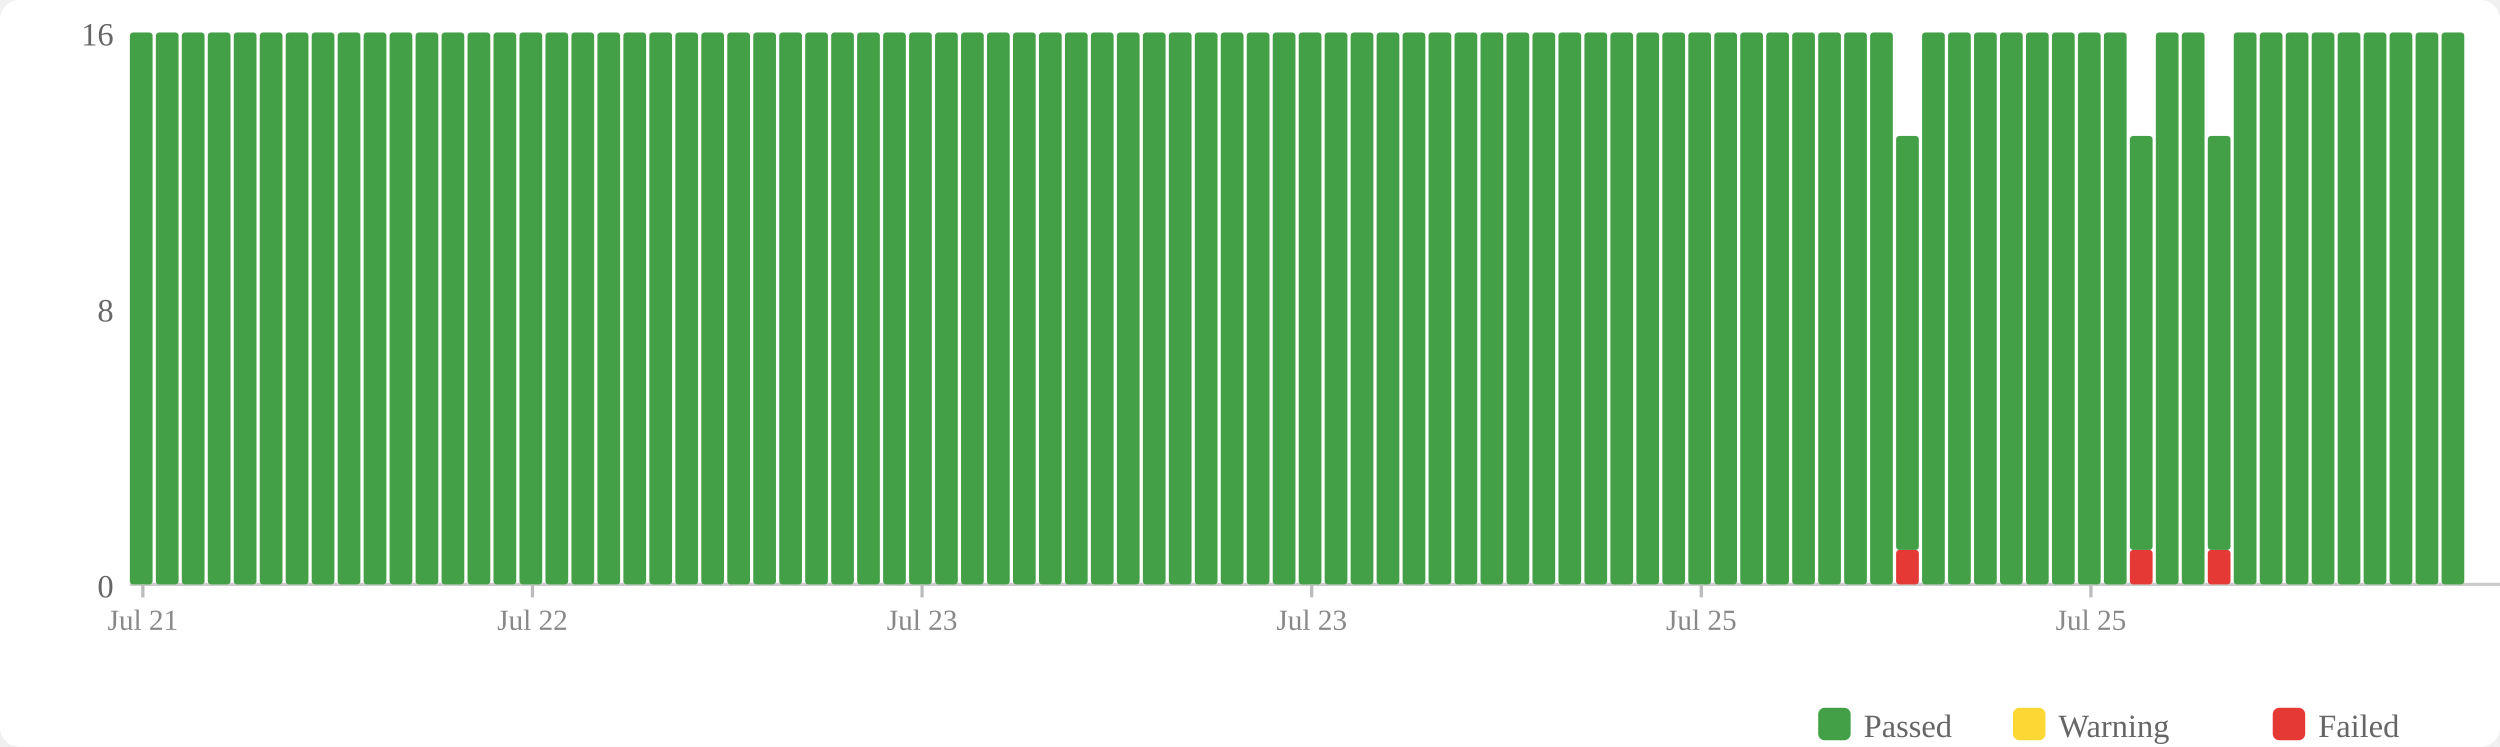
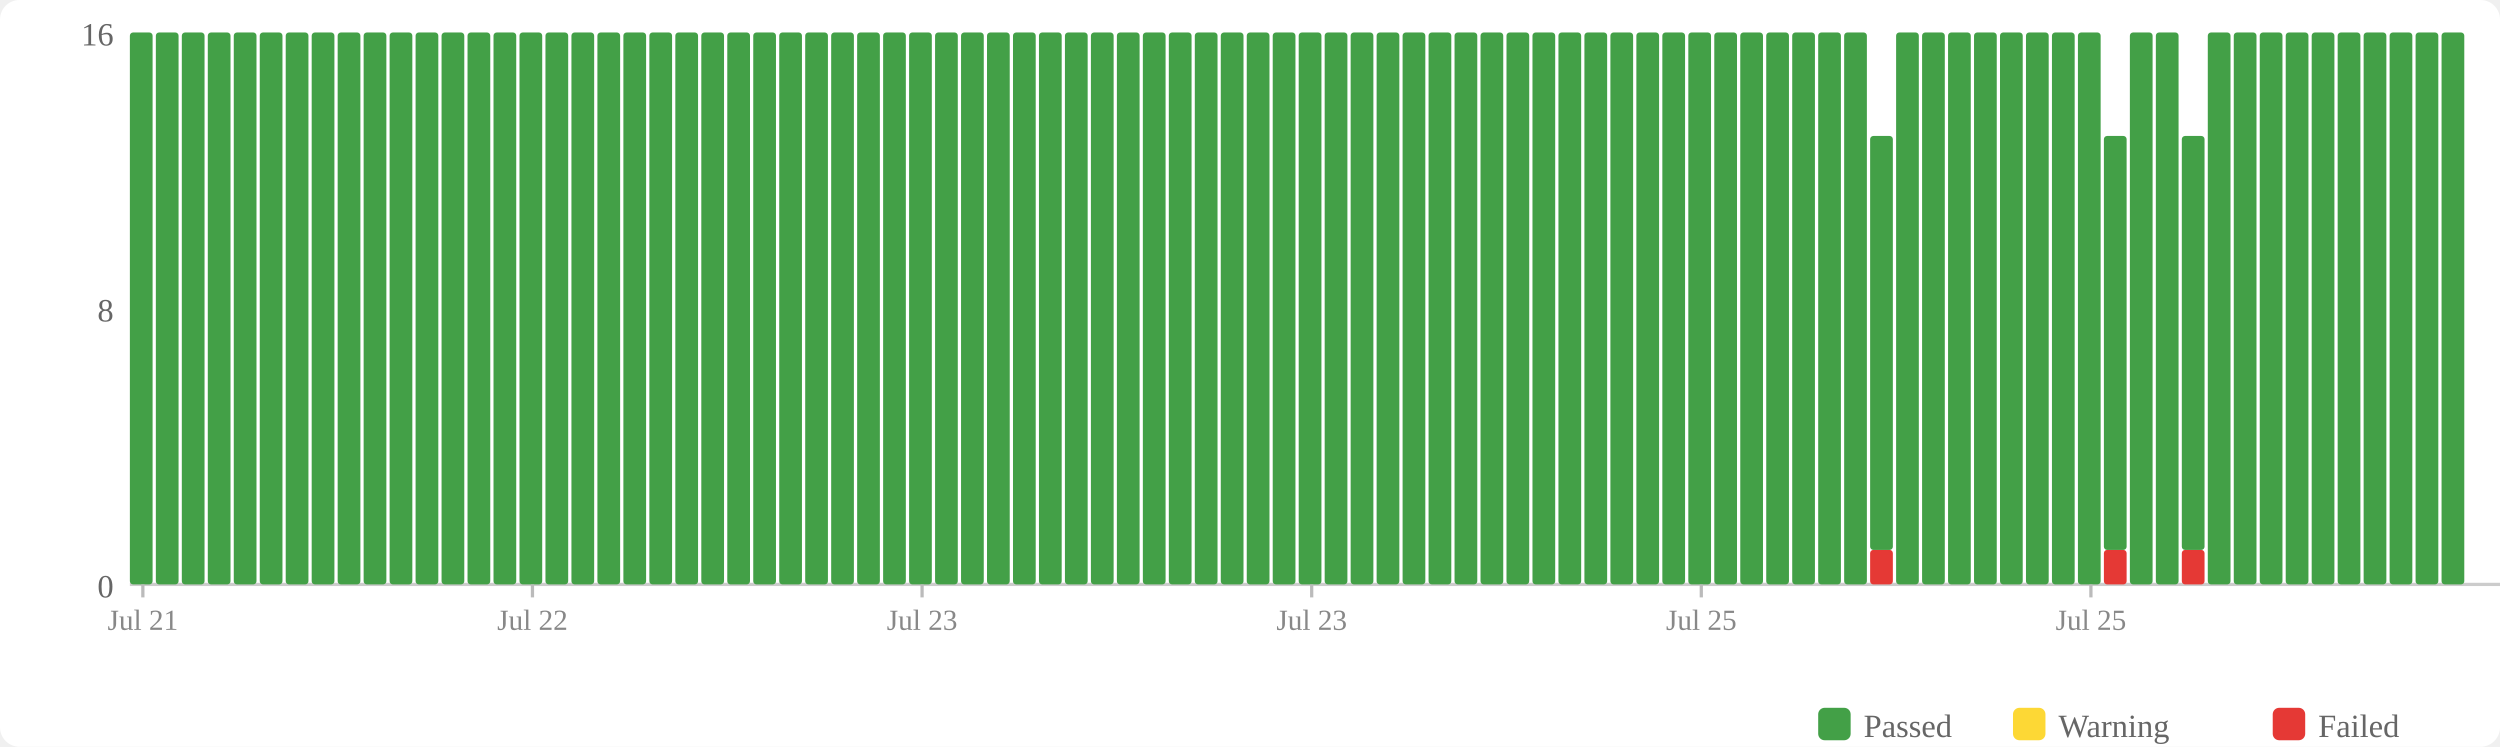
<svg xmlns="http://www.w3.org/2000/svg" width="770" height="230" viewBox="0 0 770 230">
  <rect width="770" height="230" fill="#fff" rx="6" />
  <rect x="560" y="218" width="10" height="10" fill="#43a047" rx="2" />
  <text x="574" y="227" font-size="10" fill="#666">Passed</text>
  <rect x="620" y="218" width="10" height="10" fill="#fdd835" rx="2" />
  <text x="634" y="227" font-size="10" fill="#666">Warning</text>
  <rect x="700" y="218" width="10" height="10" fill="#e53935" rx="2" />
  <text x="714" y="227" font-size="10" fill="#666">Failed</text>
  <text x="35" y="184" text-anchor="end" font-size="10" fill="#666">0</text>
  <text x="35" y="99" text-anchor="end" font-size="10" fill="#666">8</text>
  <text x="35" y="14" text-anchor="end" font-size="10" fill="#666">16</text>
  <line x1="40" y1="180" x2="770" y2="180" stroke="#ccc" stroke-width="1" />
  <rect x="40" y="10" width="7" height="170" fill="#43a047" rx="1" />
  <rect x="48" y="10" width="7" height="170" fill="#43a047" rx="1" />
  <rect x="56" y="10" width="7" height="170" fill="#43a047" rx="1" />
  <rect x="64" y="10" width="7" height="170" fill="#43a047" rx="1" />
  <rect x="72" y="10" width="7" height="170" fill="#43a047" rx="1" />
  <rect x="80" y="10" width="7" height="170" fill="#43a047" rx="1" />
  <rect x="88" y="10" width="7" height="170" fill="#43a047" rx="1" />
  <rect x="96" y="10" width="7" height="170" fill="#43a047" rx="1" />
  <rect x="104" y="10" width="7" height="170" fill="#43a047" rx="1" />
  <rect x="112" y="10" width="7" height="170" fill="#43a047" rx="1" />
  <rect x="120" y="10" width="7" height="170" fill="#43a047" rx="1" />
  <rect x="128" y="10" width="7" height="170" fill="#43a047" rx="1" />
  <rect x="136" y="10" width="7" height="170" fill="#43a047" rx="1" />
  <rect x="144" y="10" width="7" height="170" fill="#43a047" rx="1" />
  <rect x="152" y="10" width="7" height="170" fill="#43a047" rx="1" />
  <rect x="160" y="10" width="7" height="170" fill="#43a047" rx="1" />
  <rect x="168" y="10" width="7" height="170" fill="#43a047" rx="1" />
  <rect x="176" y="10" width="7" height="170" fill="#43a047" rx="1" />
  <rect x="184" y="10" width="7" height="170" fill="#43a047" rx="1" />
  <rect x="192" y="10" width="7" height="170" fill="#43a047" rx="1" />
  <rect x="200" y="10" width="7" height="170" fill="#43a047" rx="1" />
  <rect x="208" y="10" width="7" height="170" fill="#43a047" rx="1" />
  <rect x="216" y="10" width="7" height="170" fill="#43a047" rx="1" />
  <rect x="224" y="10" width="7" height="170" fill="#43a047" rx="1" />
  <rect x="232" y="10" width="7" height="170" fill="#43a047" rx="1" />
  <rect x="240" y="10" width="7" height="170" fill="#43a047" rx="1" />
  <rect x="248" y="10" width="7" height="170" fill="#43a047" rx="1" />
  <rect x="256" y="10" width="7" height="170" fill="#43a047" rx="1" />
  <rect x="264" y="10" width="7" height="170" fill="#43a047" rx="1" />
  <rect x="272" y="10" width="7" height="170" fill="#43a047" rx="1" />
  <rect x="280" y="10" width="7" height="170" fill="#43a047" rx="1" />
  <rect x="288" y="10" width="7" height="170" fill="#43a047" rx="1" />
  <rect x="296" y="10" width="7" height="170" fill="#43a047" rx="1" />
  <rect x="304" y="10" width="7" height="170" fill="#43a047" rx="1" />
  <rect x="312" y="10" width="7" height="170" fill="#43a047" rx="1" />
  <rect x="320" y="10" width="7" height="170" fill="#43a047" rx="1" />
  <rect x="328" y="10" width="7" height="170" fill="#43a047" rx="1" />
  <rect x="336" y="10" width="7" height="170" fill="#43a047" rx="1" />
  <rect x="344" y="10" width="7" height="170" fill="#43a047" rx="1" />
  <rect x="352" y="10" width="7" height="170" fill="#43a047" rx="1" />
  <rect x="360" y="10" width="7" height="170" fill="#43a047" rx="1" />
  <rect x="368" y="10" width="7" height="170" fill="#43a047" rx="1" />
  <rect x="376" y="10" width="7" height="170" fill="#43a047" rx="1" />
  <rect x="384" y="10" width="7" height="170" fill="#43a047" rx="1" />
  <rect x="392" y="10" width="7" height="170" fill="#43a047" rx="1" />
  <rect x="400" y="10" width="7" height="170" fill="#43a047" rx="1" />
  <rect x="408" y="10" width="7" height="170" fill="#43a047" rx="1" />
  <rect x="416" y="10" width="7" height="170" fill="#43a047" rx="1" />
  <rect x="424" y="10" width="7" height="170" fill="#43a047" rx="1" />
  <rect x="432" y="10" width="7" height="170" fill="#43a047" rx="1" />
  <rect x="440" y="10" width="7" height="170" fill="#43a047" rx="1" />
  <rect x="448" y="10" width="7" height="170" fill="#43a047" rx="1" />
  <rect x="456" y="10" width="7" height="170" fill="#43a047" rx="1" />
  <rect x="464" y="10" width="7" height="170" fill="#43a047" rx="1" />
  <rect x="472" y="10" width="7" height="170" fill="#43a047" rx="1" />
  <rect x="480" y="10" width="7" height="170" fill="#43a047" rx="1" />
  <rect x="488" y="10" width="7" height="170" fill="#43a047" rx="1" />
  <rect x="496" y="10" width="7" height="170" fill="#43a047" rx="1" />
  <rect x="504" y="10" width="7" height="170" fill="#43a047" rx="1" />
  <rect x="512" y="10" width="7" height="170" fill="#43a047" rx="1" />
  <rect x="520" y="10" width="7" height="170" fill="#43a047" rx="1" />
  <rect x="528" y="10" width="7" height="170" fill="#43a047" rx="1" />
  <rect x="536" y="10" width="7" height="170" fill="#43a047" rx="1" />
  <rect x="544" y="10" width="7" height="170" fill="#43a047" rx="1" />
  <rect x="552" y="10" width="7" height="170" fill="#43a047" rx="1" />
  <rect x="560" y="10" width="7" height="170" fill="#43a047" rx="1" />
  <rect x="568" y="10" width="7" height="170" fill="#43a047" rx="1" />
-   <rect x="576" y="10" width="7" height="170" fill="#43a047" rx="1" />
-   <rect x="584" y="169.375" width="7" height="10.625" fill="#e53935" rx="1" />
-   <rect x="584" y="41.875" width="7" height="127.5" fill="#43a047" rx="1" />
+   <rect x="576" y="169.375" width="7" height="10.625" fill="#e53935" rx="1" />
+   <rect x="576" y="41.875" width="7" height="127.5" fill="#43a047" rx="1" />
+   <rect x="584" y="10" width="7" height="170" fill="#43a047" rx="1" />
  <rect x="592" y="10" width="7" height="170" fill="#43a047" rx="1" />
  <rect x="600" y="10" width="7" height="170" fill="#43a047" rx="1" />
  <rect x="608" y="10" width="7" height="170" fill="#43a047" rx="1" />
  <rect x="616" y="10" width="7" height="170" fill="#43a047" rx="1" />
  <rect x="624" y="10" width="7" height="170" fill="#43a047" rx="1" />
  <rect x="632" y="10" width="7" height="170" fill="#43a047" rx="1" />
  <rect x="640" y="10" width="7" height="170" fill="#43a047" rx="1" />
-   <rect x="648" y="10" width="7" height="170" fill="#43a047" rx="1" />
-   <rect x="656" y="169.375" width="7" height="10.625" fill="#e53935" rx="1" />
-   <rect x="656" y="41.875" width="7" height="127.5" fill="#43a047" rx="1" />
+   <rect x="648" y="169.375" width="7" height="10.625" fill="#e53935" rx="1" />
+   <rect x="648" y="41.875" width="7" height="127.5" fill="#43a047" rx="1" />
+   <rect x="656" y="10" width="7" height="170" fill="#43a047" rx="1" />
  <rect x="664" y="10" width="7" height="170" fill="#43a047" rx="1" />
-   <rect x="672" y="10" width="7" height="170" fill="#43a047" rx="1" />
-   <rect x="680" y="169.375" width="7" height="10.625" fill="#e53935" rx="1" />
-   <rect x="680" y="41.875" width="7" height="127.5" fill="#43a047" rx="1" />
+   <rect x="672" y="169.375" width="7" height="10.625" fill="#e53935" rx="1" />
+   <rect x="672" y="41.875" width="7" height="127.5" fill="#43a047" rx="1" />
+   <rect x="680" y="10" width="7" height="170" fill="#43a047" rx="1" />
  <rect x="688" y="10" width="7" height="170" fill="#43a047" rx="1" />
  <rect x="696" y="10" width="7" height="170" fill="#43a047" rx="1" />
  <rect x="704" y="10" width="7" height="170" fill="#43a047" rx="1" />
  <rect x="712" y="10" width="7" height="170" fill="#43a047" rx="1" />
  <rect x="720" y="10" width="7" height="170" fill="#43a047" rx="1" />
  <rect x="728" y="10" width="7" height="170" fill="#43a047" rx="1" />
  <rect x="736" y="10" width="7" height="170" fill="#43a047" rx="1" />
  <rect x="744" y="10" width="7" height="170" fill="#43a047" rx="1" />
  <rect x="752" y="10" width="7" height="170" fill="#43a047" rx="1" />
  <line x1="44.0" y1="180" x2="44.0" y2="184" stroke="#bbb" stroke-width="1" />
  <text x="44.0" y="194" text-anchor="middle" font-size="9" fill="#888">Jul 21</text>
  <line x1="164.0" y1="180" x2="164.0" y2="184" stroke="#bbb" stroke-width="1" />
  <text x="164.0" y="194" text-anchor="middle" font-size="9" fill="#888">Jul 22</text>
  <line x1="284.0" y1="180" x2="284.0" y2="184" stroke="#bbb" stroke-width="1" />
  <text x="284.0" y="194" text-anchor="middle" font-size="9" fill="#888">Jul 23</text>
  <line x1="404.0" y1="180" x2="404.0" y2="184" stroke="#bbb" stroke-width="1" />
  <text x="404.0" y="194" text-anchor="middle" font-size="9" fill="#888">Jul 23</text>
  <line x1="524.0" y1="180" x2="524.0" y2="184" stroke="#bbb" stroke-width="1" />
  <text x="524.0" y="194" text-anchor="middle" font-size="9" fill="#888">Jul 25</text>
  <line x1="644.0" y1="180" x2="644.0" y2="184" stroke="#bbb" stroke-width="1" />
  <text x="644.0" y="194" text-anchor="middle" font-size="9" fill="#888">Jul 25</text>
</svg>
